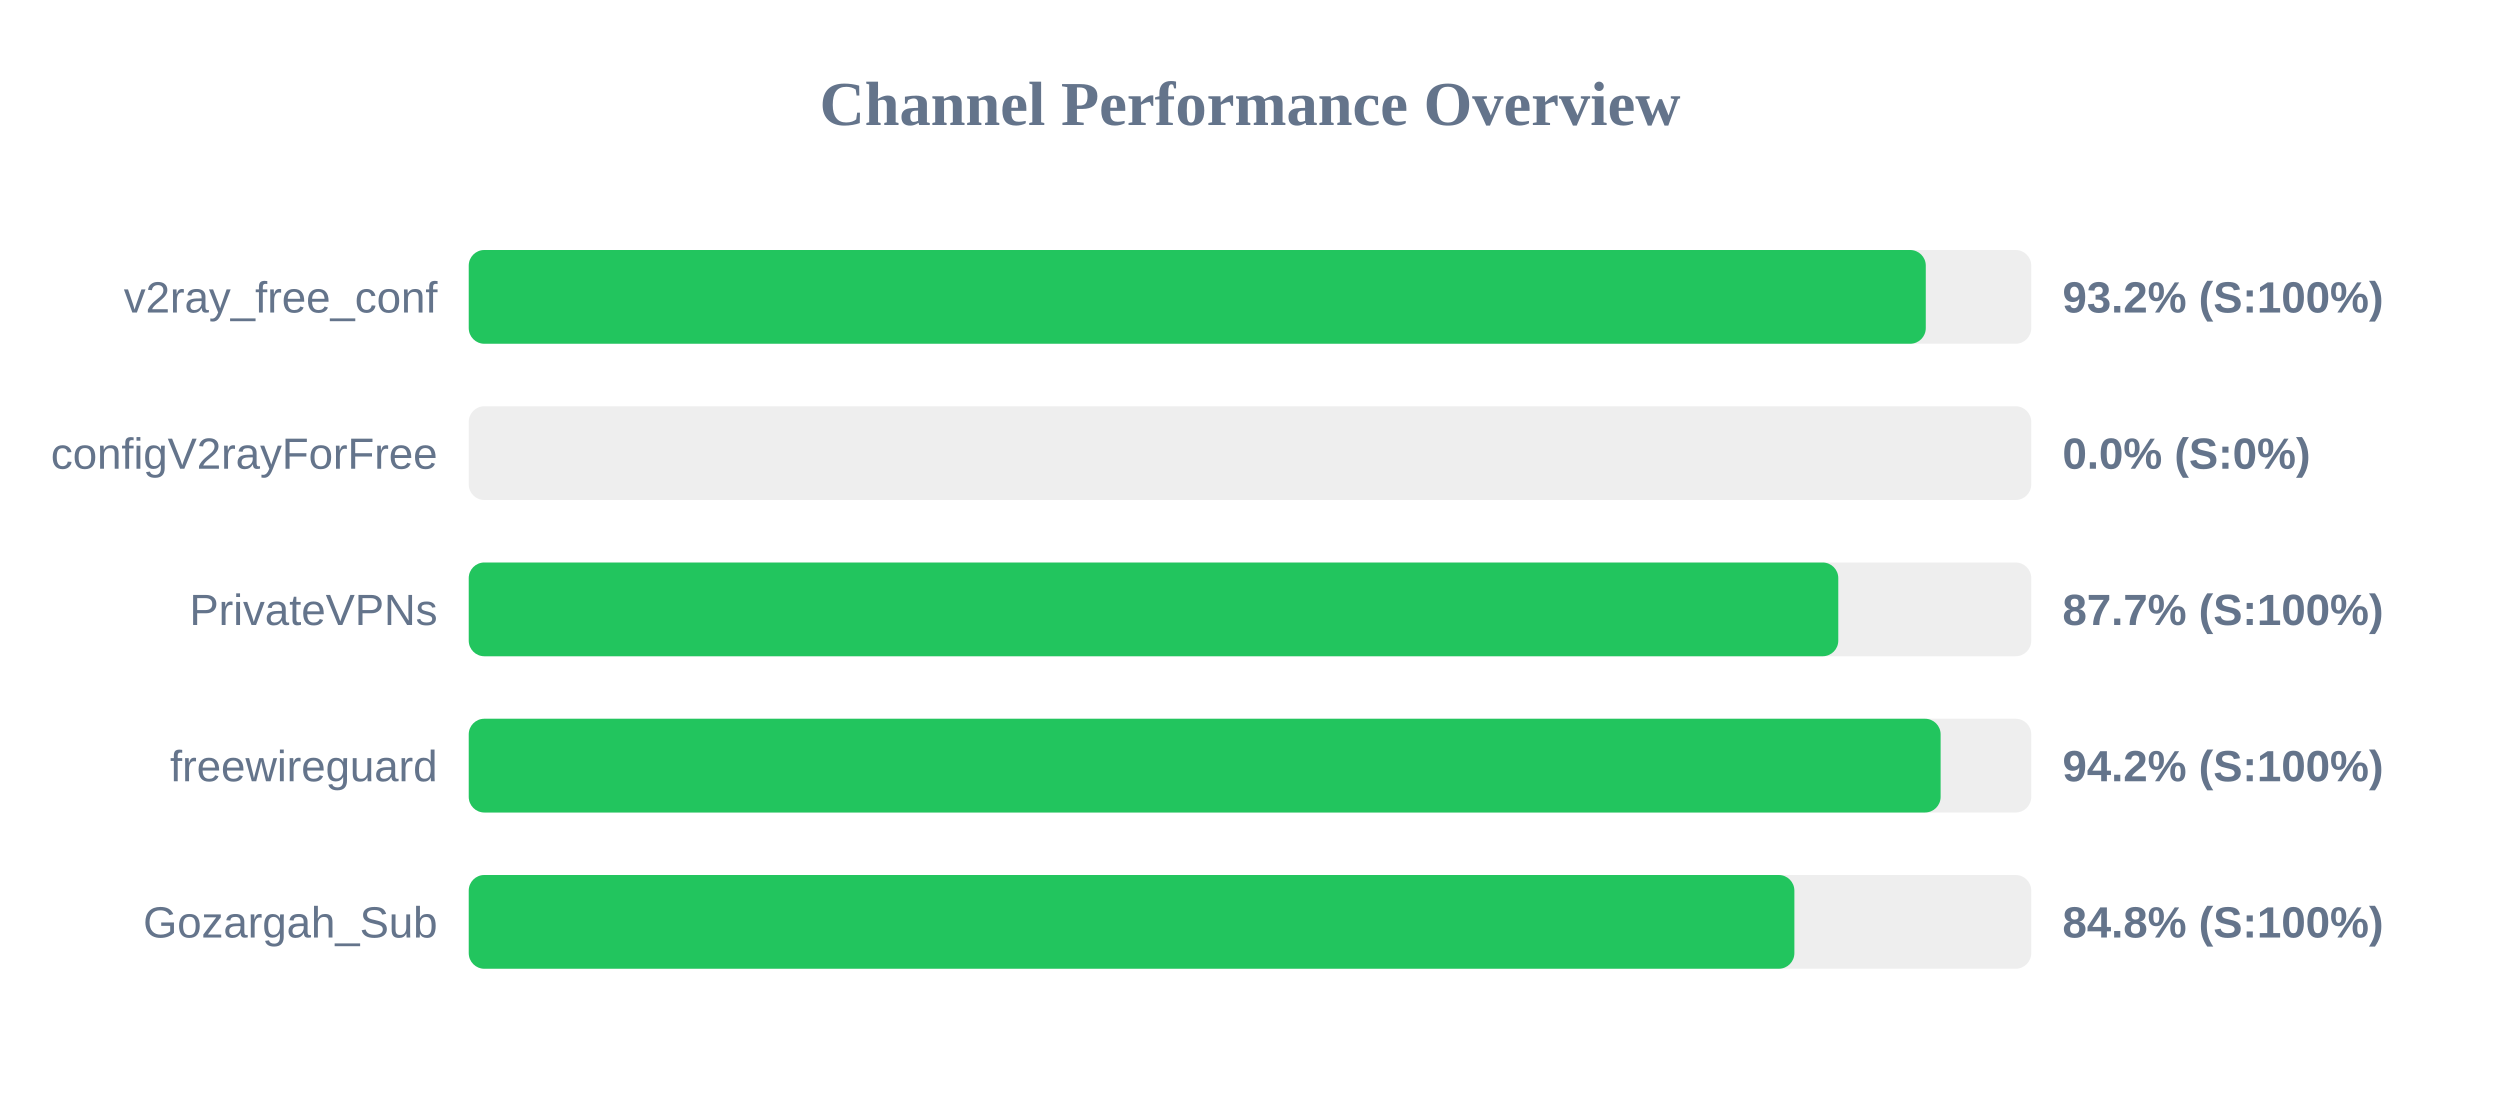
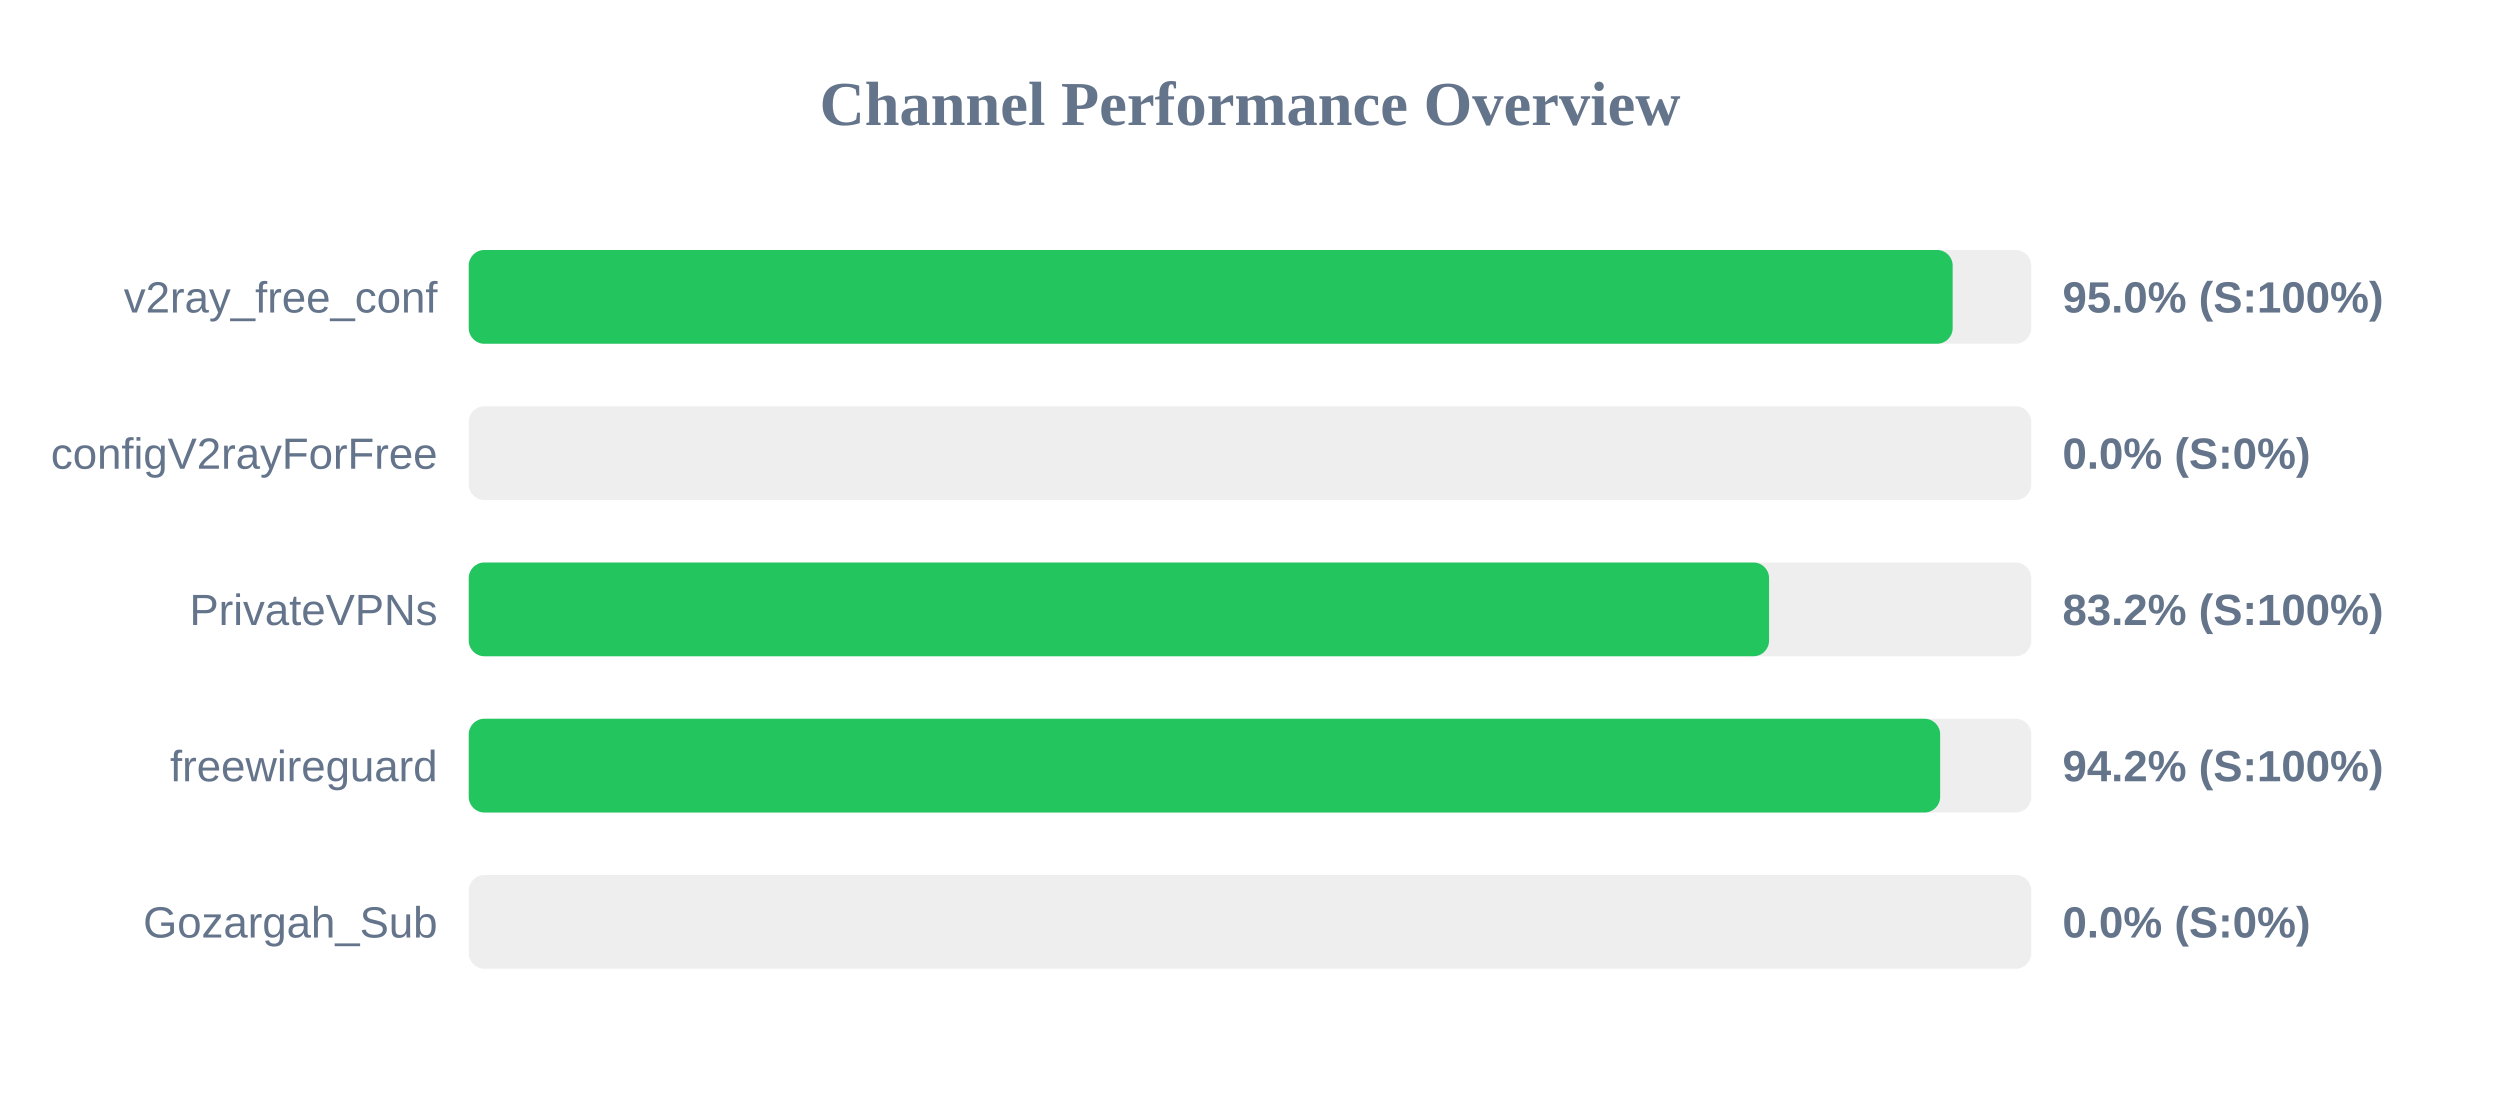
<svg xmlns="http://www.w3.org/2000/svg" width="800" height="350" version="1.1">
  <style>
        .row { font: 14px Arial; fill: #64748b; }
        .score { font: bold 14px Arial; fill: #64748b; }
    </style>
  <text x="400" y="40" text-anchor="middle" font-size="20px" font-weight="bold" fill="#64748b">Channel Performance Overview</text>
  <rect x="150" y="80" width="500" height="30" fill="#eee" rx="5" />
-   <rect x="150" y="80" width="466.25" height="30" fill="#22c55e" rx="5" />
+   <rect x="150" y="80" width="474.85" height="30" fill="#22c55e" rx="5" />
  <text x="140" y="100" text-anchor="end" class="row">v2ray_free_conf</text>
-   <text x="660" y="100" text-anchor="start" class="score">93.2% (S:100%)</text>
+   <text x="660" y="100" text-anchor="start" class="score">95.0% (S:100%)</text>
  <rect x="150" y="130" width="500" height="30" fill="#eee" rx="5" />
  <rect x="150" y="130" width="0.0" height="30" fill="#ef4444" rx="5" />
  <text x="140" y="150" text-anchor="end" class="row">configV2rayForFree</text>
  <text x="660" y="150" text-anchor="start" class="score">0.0% (S:0%)</text>
  <rect x="150" y="180" width="500" height="30" fill="#eee" rx="5" />
-   <rect x="150" y="180" width="438.25" height="30" fill="#22c55e" rx="5" />
+   <rect x="150" y="180" width="416.1" height="30" fill="#22c55e" rx="5" />
  <text x="140" y="200" text-anchor="end" class="row">PrivateVPNs</text>
-   <text x="660" y="200" text-anchor="start" class="score">87.7% (S:100%)</text>
+   <text x="660" y="200" text-anchor="start" class="score">83.2% (S:100%)</text>
  <rect x="150" y="230" width="500" height="30" fill="#eee" rx="5" />
-   <rect x="150" y="230" width="471.0" height="30" fill="#22c55e" rx="5" />
+   <rect x="150" y="230" width="470.85" height="30" fill="#22c55e" rx="5" />
  <text x="140" y="250" text-anchor="end" class="row">freewireguard</text>
  <text x="660" y="250" text-anchor="start" class="score">94.2% (S:100%)</text>
  <rect x="150" y="280" width="500" height="30" fill="#eee" rx="5" />
-   <rect x="150" y="280" width="424.2" height="30" fill="#22c55e" rx="5" />
+   <rect x="150" y="280" width="0.0" height="30" fill="#ef4444" rx="5" />
  <text x="140" y="300" text-anchor="end" class="row">Gozargah_Sub</text>
-   <text x="660" y="300" text-anchor="start" class="score">84.8% (S:100%)</text>
+   <text x="660" y="300" text-anchor="start" class="score">0.0% (S:0%)</text>
</svg>
